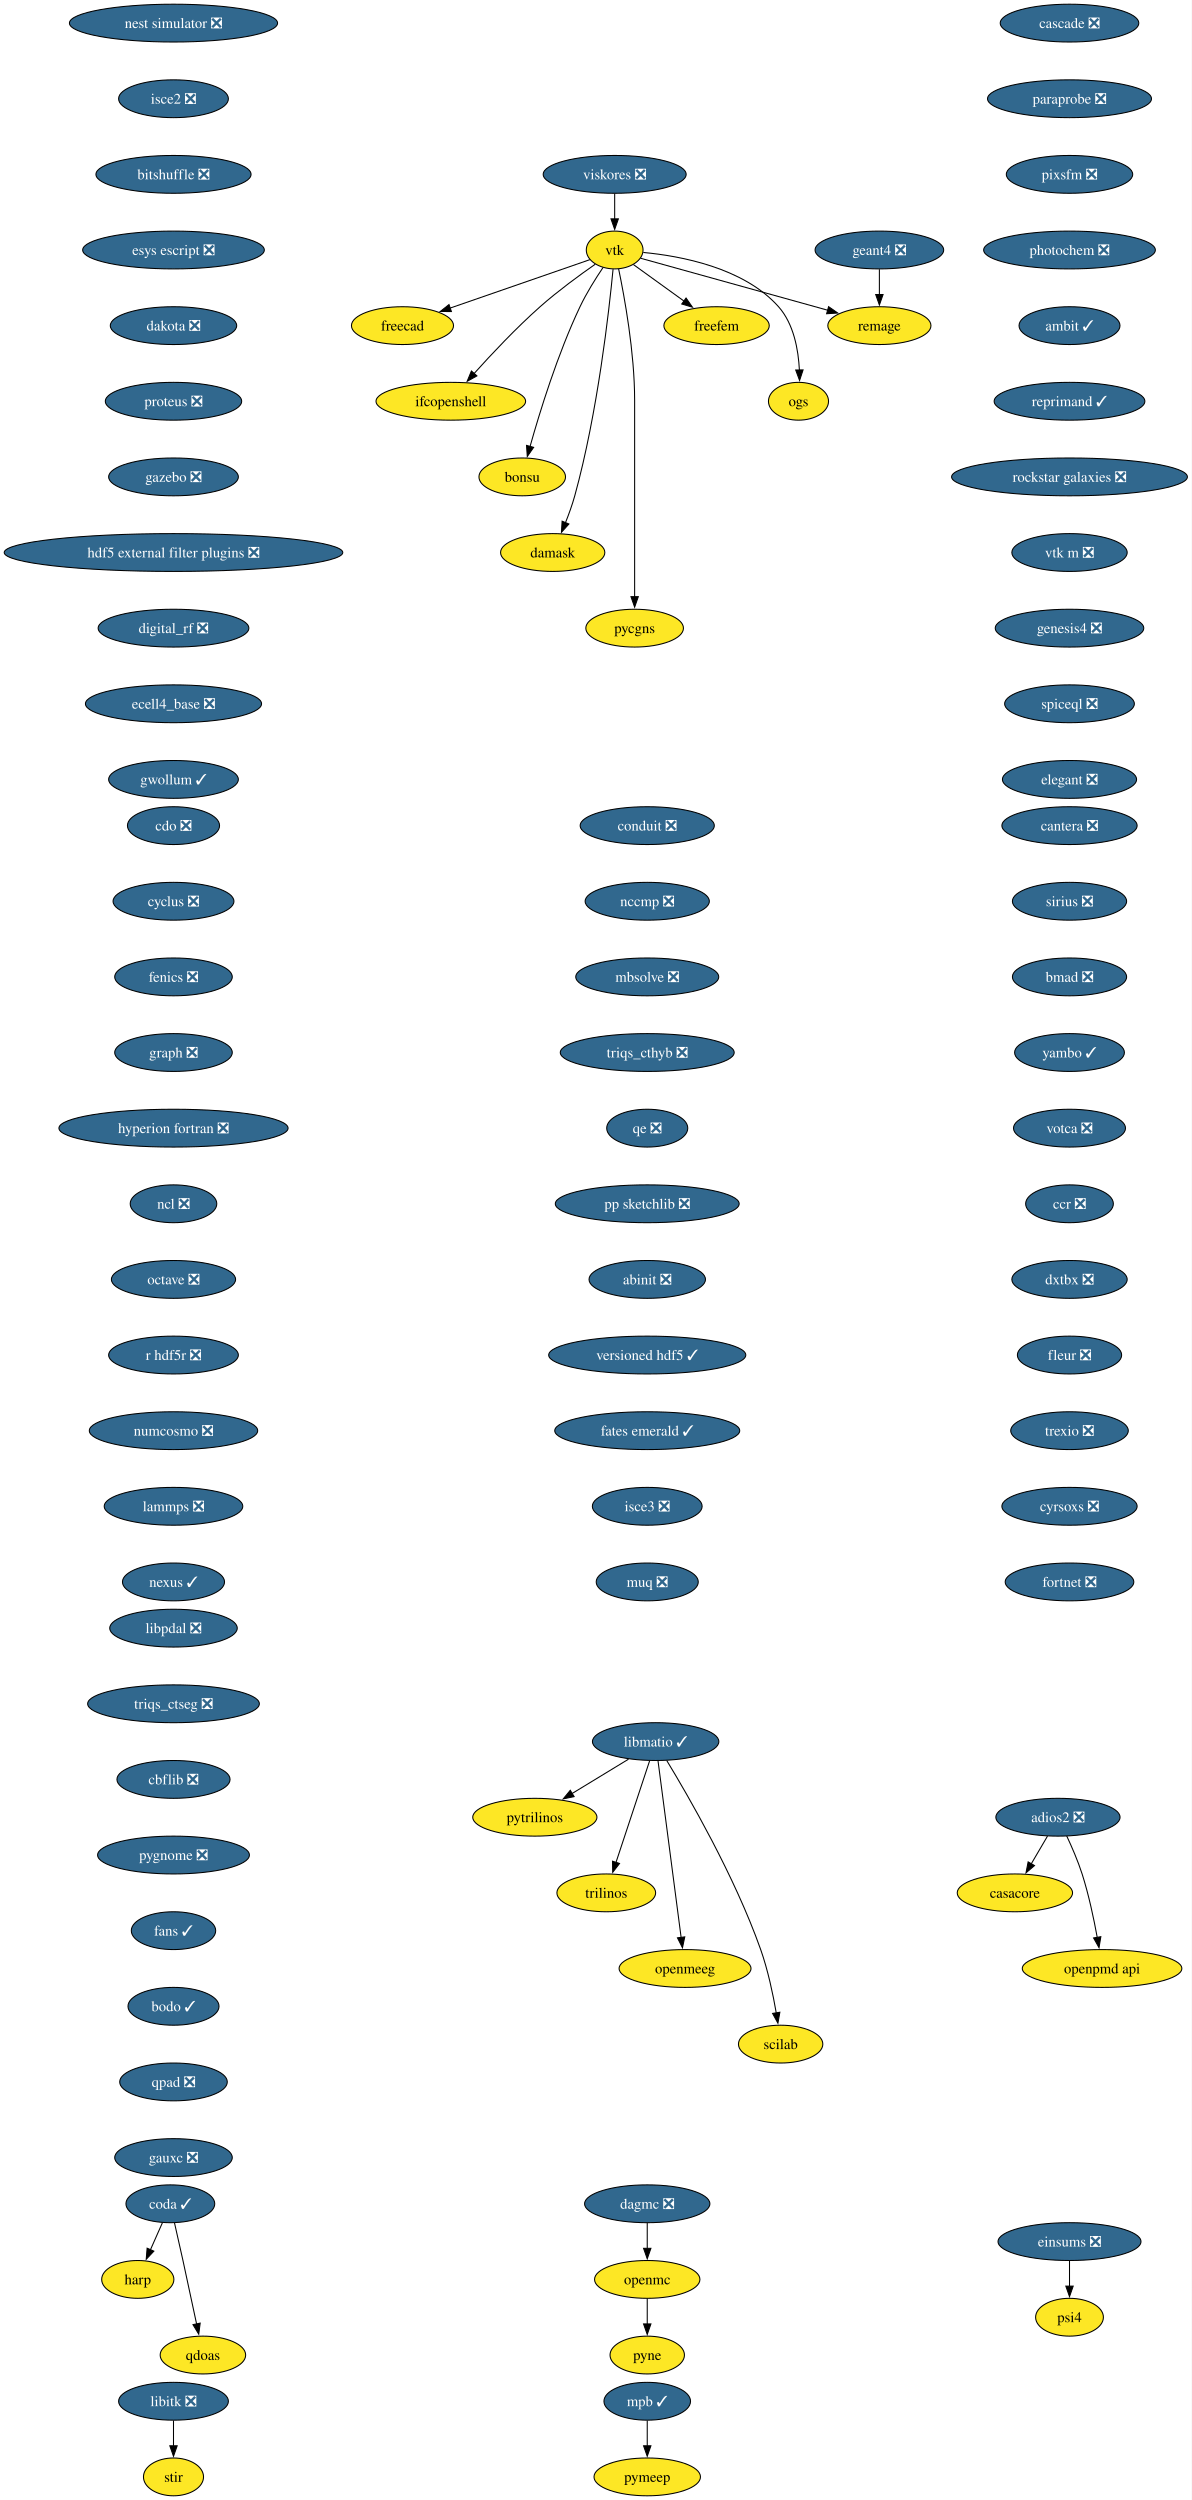
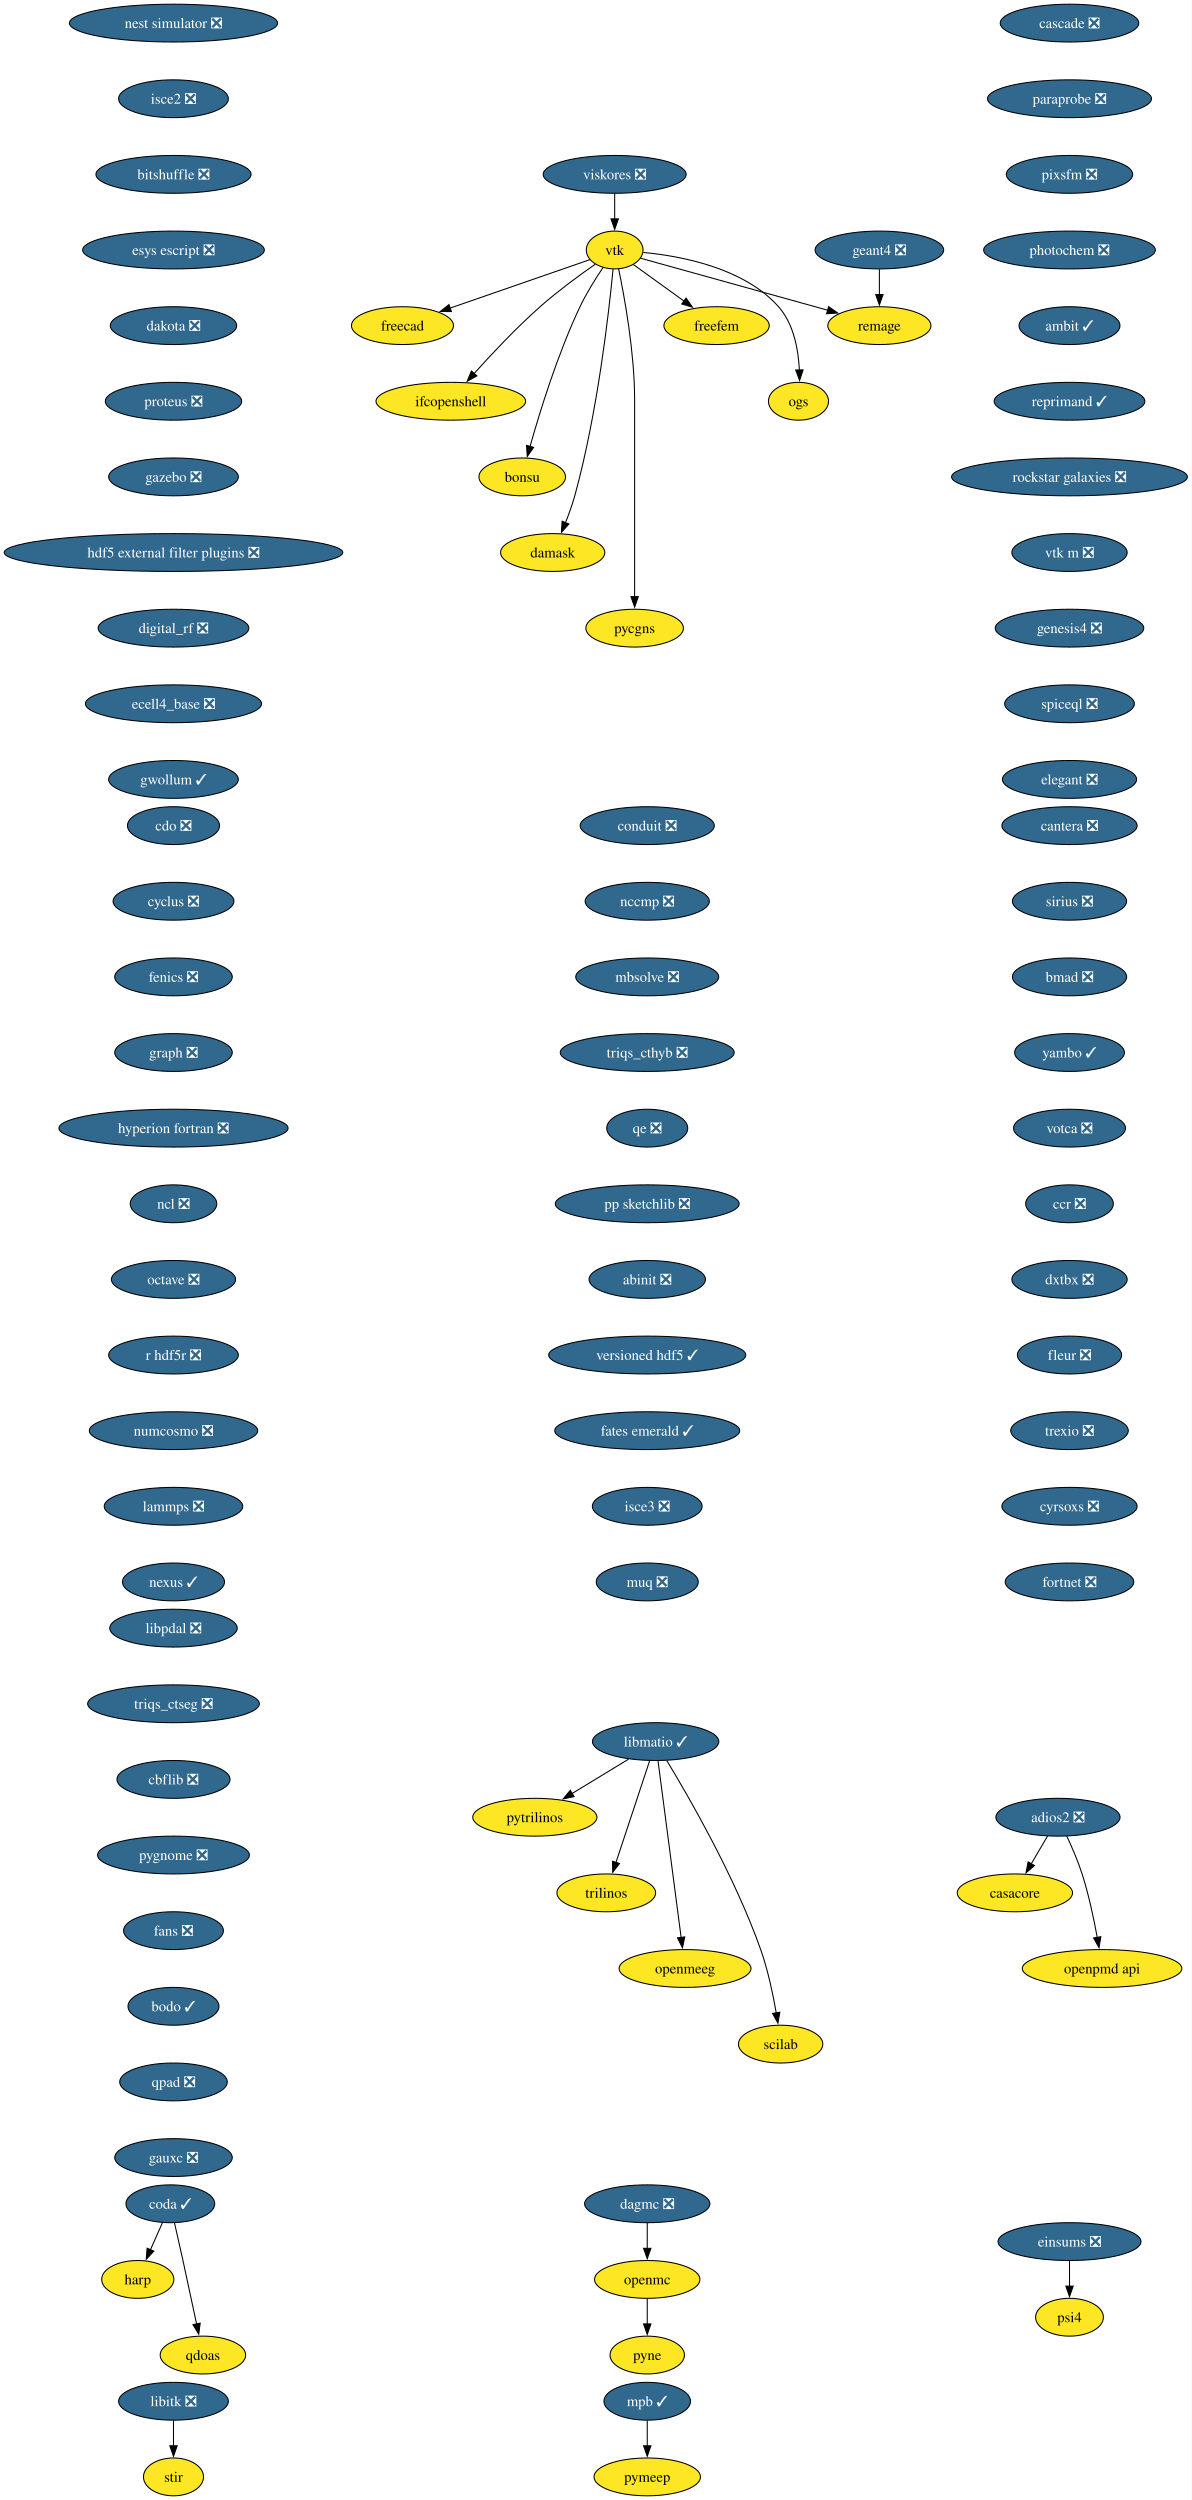
<svg xmlns="http://www.w3.org/2000/svg" xmlns:xlink="http://www.w3.org/1999/xlink" width="1134pt" height="2380pt" viewBox="0.00 0.00 1134.00 2380.00">
  <g id="graph0" class="graph" transform="scale(1 1) rotate(0) translate(4 2376)">
    <polygon fill="white" stroke="none" points="-4,4 -4,-2376 1130.4,-2376 1130.4,4 -4,4" />
    <g id="node1" class="node">
      <g id="a_node1">
        <a xlink:href="https://github.com/conda-forge/casacore-feedstock" xlink:title="casacore">
          <ellipse fill="#fde725" stroke="black" cx="962.17" cy="-574" rx="54.89" ry="18" />
          <text xml:space="preserve" text-anchor="middle" x="962.17" y="-569.33" font-family="Times,serif" font-size="14.00">casacore</text>
        </a>
      </g>
    </g>
    <g id="node2" class="node">
      <g id="a_node2">
        <a xlink:href="https://github.com/conda-forge/cdo-feedstock/pull/173" xlink:title="cdo ❎">
          <ellipse fill="#31688e" stroke="black" cx="161.17" cy="-1590" rx="43.84" ry="18" />
          <text xml:space="preserve" text-anchor="middle" x="161.17" y="-1585.33" font-family="Times,serif" font-size="14.00" fill="white">cdo ❎</text>
        </a>
      </g>
    </g>
    <g id="node3" class="node">
      <g id="a_node3">
        <a xlink:href="https://github.com/conda-forge/cyclus-feedstock/pull/112" xlink:title="cyclus ❎">
          <ellipse fill="#31688e" stroke="black" cx="161.17" cy="-1518" rx="57.52" ry="18" />
          <text xml:space="preserve" text-anchor="middle" x="161.17" y="-1513.33" font-family="Times,serif" font-size="14.00" fill="white">cyclus ❎</text>
        </a>
      </g>
    </g>
    <g id="node4" class="node">
      <g id="a_node4">
        <a xlink:href="https://github.com/conda-forge/fenics-feedstock/pull/287" xlink:title="fenics ❎">
          <ellipse fill="#31688e" stroke="black" cx="161.17" cy="-1446" rx="55.94" ry="18" />
          <text xml:space="preserve" text-anchor="middle" x="161.17" y="-1441.33" font-family="Times,serif" font-size="14.00" fill="white">fenics ❎</text>
        </a>
      </g>
    </g>
    <g id="node5" class="node">
      <g id="a_node5">
        <a xlink:href="https://github.com/conda-forge/graph-feedstock/pull/14" xlink:title="graph ❎">
          <ellipse fill="#31688e" stroke="black" cx="161.17" cy="-1374" rx="55.94" ry="18" />
          <text xml:space="preserve" text-anchor="middle" x="161.17" y="-1369.33" font-family="Times,serif" font-size="14.00" fill="white">graph ❎</text>
        </a>
      </g>
    </g>
    <g id="node6" class="node">
      <g id="a_node6">
        <a xlink:href="https://github.com/conda-forge/hyperion-fortran-feedstock/pull/36" xlink:title="hyperion fortran ❎">
          <ellipse fill="#31688e" stroke="black" cx="161.17" cy="-1302" rx="109.08" ry="18" />
          <text xml:space="preserve" text-anchor="middle" x="161.17" y="-1297.33" font-family="Times,serif" font-size="14.00" fill="white">hyperion fortran ❎</text>
        </a>
      </g>
    </g>
    <g id="node7" class="node">
      <g id="a_node7">
        <a xlink:href="https://github.com/conda-forge/ncl-feedstock/pull/171" xlink:title="ncl ❎">
          <ellipse fill="#31688e" stroke="black" cx="161.17" cy="-1230" rx="41.21" ry="18" />
          <text xml:space="preserve" text-anchor="middle" x="161.17" y="-1225.33" font-family="Times,serif" font-size="14.00" fill="white">ncl ❎</text>
        </a>
      </g>
    </g>
    <g id="node15" class="node">
      <g id="a_node15">
        <a xlink:href="https://github.com/conda-forge/octave-feedstock/pull/158" xlink:title="octave ❎">
          <ellipse fill="#31688e" stroke="black" cx="161.17" cy="-1158" rx="59.1" ry="18" />
          <text xml:space="preserve" text-anchor="middle" x="161.17" y="-1153.33" font-family="Times,serif" font-size="14.00" fill="white">octave ❎</text>
        </a>
      </g>
    </g>
    <g id="node8" class="node">
      <g id="a_node8">
        <a xlink:href="https://github.com/conda-forge/libitk-feedstock/pull/112" xlink:title="libitk ❎">
          <ellipse fill="#31688e" stroke="black" cx="161.17" cy="-90" rx="52.26" ry="18" />
          <text xml:space="preserve" text-anchor="middle" x="161.17" y="-85.33" font-family="Times,serif" font-size="14.00" fill="white">libitk ❎</text>
        </a>
      </g>
    </g>
    <g id="node9" class="node">
      <g id="a_node9">
        <a xlink:href="https://github.com/conda-forge/stir-feedstock" xlink:title="stir">
          <ellipse fill="#fde725" stroke="black" cx="161.17" cy="-18" rx="28.59" ry="18" />
          <text xml:space="preserve" text-anchor="middle" x="161.17" y="-13.32" font-family="Times,serif" font-size="14.00">stir</text>
        </a>
      </g>
    </g>
    <g id="edge6" class="edge">
      <path fill="none" stroke="black" d="M161.17,-71.7C161.17,-64.41 161.17,-55.73 161.17,-47.54" />
      <polygon fill="black" stroke="black" points="164.67,-47.62 161.17,-37.62 157.67,-47.62 164.67,-47.62" />
    </g>
    <g id="node10" class="node">
      <g id="a_node10">
        <a xlink:href="https://github.com/conda-forge/libmatio-feedstock/pull/62" xlink:title="libmatio ✓">
          <ellipse fill="#31688e" stroke="black" cx="620.17" cy="-718" rx="60.15" ry="18" />
          <text xml:space="preserve" text-anchor="middle" x="620.17" y="-713.33" font-family="Times,serif" font-size="14.00" fill="white">libmatio ✓</text>
        </a>
      </g>
    </g>
    <g id="node11" class="node">
      <g id="a_node11">
        <a xlink:href="https://github.com/conda-forge/pytrilinos-feedstock" xlink:title="pytrilinos">
          <ellipse fill="#fde725" stroke="black" cx="505.17" cy="-646" rx="59.1" ry="18" />
          <text xml:space="preserve" text-anchor="middle" x="505.17" y="-641.33" font-family="Times,serif" font-size="14.00">pytrilinos</text>
        </a>
      </g>
    </g>
    <g id="edge7" class="edge">
      <path fill="none" stroke="black" d="M594.36,-701.29C578.52,-691.65 558.03,-679.18 540.68,-668.62" />
      <polygon fill="black" stroke="black" points="542.54,-665.65 532.18,-663.44 538.9,-671.63 542.54,-665.65" />
    </g>
    <g id="node12" class="node">
      <g id="a_node12">
        <a xlink:href="https://github.com/conda-forge/trilinos-feedstock" xlink:title="trilinos">
          <ellipse fill="#fde725" stroke="black" cx="573.17" cy="-574" rx="47" ry="18" />
          <text xml:space="preserve" text-anchor="middle" x="573.17" y="-569.33" font-family="Times,serif" font-size="14.00">trilinos</text>
        </a>
      </g>
    </g>
    <g id="edge8" class="edge">
      <path fill="none" stroke="black" d="M614.4,-699.59C606.43,-675.5 591.95,-631.75 582.44,-603.03" />
      <polygon fill="black" stroke="black" points="585.77,-601.94 579.3,-593.55 579.12,-604.14 585.77,-601.94" />
    </g>
    <g id="node13" class="node">
      <g id="a_node13">
        <a xlink:href="https://github.com/conda-forge/openmeeg-feedstock" xlink:title="openmeeg">
          <ellipse fill="#fde725" stroke="black" cx="648.17" cy="-502" rx="62.78" ry="18" />
          <text xml:space="preserve" text-anchor="middle" x="648.17" y="-497.32" font-family="Times,serif" font-size="14.00">openmeeg</text>
        </a>
      </g>
    </g>
    <g id="edge9" class="edge">
      <path fill="none" stroke="black" d="M622.41,-699.85C627.21,-663.14 638.53,-576.66 644.43,-531.53" />
      <polygon fill="black" stroke="black" points="647.89,-532.1 645.71,-521.73 640.95,-531.19 647.89,-532.1" />
    </g>
    <g id="node14" class="node">
      <g id="a_node14">
        <a xlink:href="https://github.com/conda-forge/scilab-feedstock" xlink:title="scilab">
          <ellipse fill="#fde725" stroke="black" cx="739.17" cy="-430" rx="40.16" ry="18" />
          <text xml:space="preserve" text-anchor="middle" x="739.17" y="-425.32" font-family="Times,serif" font-size="14.00">scilab</text>
        </a>
      </g>
    </g>
    <g id="edge10" class="edge">
      <path fill="none" stroke="black" d="M630.71,-700.02C650.95,-666.72 695.41,-589.97 720.17,-520 727.1,-500.39 731.93,-477.42 734.98,-459.73" />
      <polygon fill="black" stroke="black" points="738.42,-460.35 736.57,-449.92 731.51,-459.23 738.42,-460.35" />
    </g>
    <g id="node16" class="node">
      <g id="a_node16">
        <a xlink:href="https://github.com/conda-forge/r-hdf5r-feedstock/pull/44" xlink:title="r hdf5r ❎">
          <ellipse fill="#31688e" stroke="black" cx="161.17" cy="-1086" rx="61.73" ry="18" />
          <text xml:space="preserve" text-anchor="middle" x="161.17" y="-1081.33" font-family="Times,serif" font-size="14.00" fill="white">r hdf5r ❎</text>
        </a>
      </g>
    </g>
    <g id="node19" class="node">
      <g id="a_node19">
        <a xlink:href="https://github.com/conda-forge/numcosmo-feedstock/pull/110" xlink:title="numcosmo ❎">
          <ellipse fill="#31688e" stroke="black" cx="161.17" cy="-1014" rx="80.14" ry="18" />
          <text xml:space="preserve" text-anchor="middle" x="161.17" y="-1009.33" font-family="Times,serif" font-size="14.00" fill="white">numcosmo ❎</text>
        </a>
      </g>
    </g>
    <g id="node17" class="node">
      <g id="a_node17">
        <a xlink:href="https://github.com/conda-forge/openmc-feedstock" xlink:title="openmc">
          <ellipse fill="#fde725" stroke="black" cx="612.17" cy="-206" rx="50.16" ry="18" />
          <text xml:space="preserve" text-anchor="middle" x="612.17" y="-201.33" font-family="Times,serif" font-size="14.00">openmc</text>
        </a>
      </g>
    </g>
    <g id="node18" class="node">
      <g id="a_node18">
        <a xlink:href="https://github.com/conda-forge/pyne-feedstock" xlink:title="pyne">
          <ellipse fill="#fde725" stroke="black" cx="612.17" cy="-134" rx="35.42" ry="18" />
          <text xml:space="preserve" text-anchor="middle" x="612.17" y="-129.32" font-family="Times,serif" font-size="14.00">pyne</text>
        </a>
      </g>
    </g>
    <g id="edge13" class="edge">
      <path fill="none" stroke="black" d="M612.17,-187.7C612.17,-180.41 612.17,-171.73 612.17,-163.54" />
      <polygon fill="black" stroke="black" points="615.67,-163.62 612.17,-153.62 608.67,-163.62 615.67,-163.62" />
    </g>
    <g id="node29" class="node">
      <g id="a_node29">
        <a xlink:href="https://github.com/conda-forge/lammps-feedstock/pull/239" xlink:title="lammps ❎">
          <ellipse fill="#31688e" stroke="black" cx="161.17" cy="-942" rx="65.94" ry="18" />
          <text xml:space="preserve" text-anchor="middle" x="161.17" y="-937.33" font-family="Times,serif" font-size="14.00" fill="white">lammps ❎</text>
        </a>
      </g>
    </g>
    <g id="node20" class="node">
      <g id="a_node20">
        <a xlink:href="https://github.com/conda-forge/vtk-feedstock" xlink:title="vtk">
          <ellipse fill="#fde725" stroke="black" cx="581.17" cy="-2138" rx="27.01" ry="18" />
          <text xml:space="preserve" text-anchor="middle" x="581.17" y="-2133.32" font-family="Times,serif" font-size="14.00">vtk</text>
        </a>
      </g>
    </g>
    <g id="node21" class="node">
      <g id="a_node21">
        <a xlink:href="https://github.com/conda-forge/freecad-feedstock" xlink:title="freecad">
          <ellipse fill="#fde725" stroke="black" cx="379.17" cy="-2066" rx="48.58" ry="18" />
          <text xml:space="preserve" text-anchor="middle" x="379.17" y="-2061.32" font-family="Times,serif" font-size="14.00">freecad</text>
        </a>
      </g>
    </g>
    <g id="edge15" class="edge">
      <path fill="none" stroke="black" d="M557.6,-2128.83C525.09,-2117.57 465.83,-2097.03 424.57,-2082.73" />
      <polygon fill="black" stroke="black" points="425.73,-2079.43 415.13,-2079.46 423.44,-2086.05 425.73,-2079.43" />
    </g>
    <g id="node22" class="node">
      <g id="a_node22">
        <a xlink:href="https://github.com/conda-forge/ifcopenshell-feedstock" xlink:title="ifcopenshell">
          <ellipse fill="#fde725" stroke="black" cx="425.17" cy="-1994" rx="71.2" ry="18" />
          <text xml:space="preserve" text-anchor="middle" x="425.17" y="-1989.33" font-family="Times,serif" font-size="14.00">ifcopenshell</text>
        </a>
      </g>
    </g>
    <g id="edge16" class="edge">
      <path fill="none" stroke="black" d="M562.72,-2124.51C547.99,-2114.24 527.09,-2098.99 510.17,-2084 487.48,-2063.91 463.85,-2038.77 447.28,-2020.34" />
      <polygon fill="black" stroke="black" points="450.02,-2018.15 440.75,-2013.01 444.79,-2022.81 450.02,-2018.15" />
    </g>
    <g id="node23" class="node">
      <g id="a_node23">
        <a xlink:href="https://github.com/conda-forge/bonsu-feedstock" xlink:title="bonsu">
          <ellipse fill="#fde725" stroke="black" cx="493.17" cy="-1922" rx="41.21" ry="18" />
          <text xml:space="preserve" text-anchor="middle" x="493.17" y="-1917.33" font-family="Times,serif" font-size="14.00">bonsu</text>
        </a>
      </g>
    </g>
    <g id="edge17" class="edge">
      <path fill="none" stroke="black" d="M570.07,-2121.3C563.14,-2111.03 554.39,-2097.12 548.17,-2084 526.85,-2039.08 509.79,-1983.63 500.6,-1950.91" />
      <polygon fill="black" stroke="black" points="504.01,-1950.12 497.98,-1941.41 497.26,-1951.98 504.01,-1950.12" />
    </g>
    <g id="node24" class="node">
      <g id="a_node24">
        <a xlink:href="https://github.com/conda-forge/damask-feedstock" xlink:title="damask">
          <ellipse fill="#fde725" stroke="black" cx="522.17" cy="-1850" rx="49.63" ry="18" />
          <text xml:space="preserve" text-anchor="middle" x="522.17" y="-1845.33" font-family="Times,serif" font-size="14.00">damask</text>
        </a>
      </g>
    </g>
    <g id="edge18" class="edge">
      <path fill="none" stroke="black" d="M579.64,-2119.77C575.91,-2080.78 564.99,-1983.01 543.17,-1904 540.81,-1895.47 537.54,-1886.44 534.28,-1878.29" />
      <polygon fill="black" stroke="black" points="537.59,-1877.14 530.51,-1869.26 531.13,-1879.84 537.59,-1877.14" />
    </g>
    <g id="node25" class="node">
      <g id="a_node25">
        <a xlink:href="https://github.com/conda-forge/pycgns-feedstock" xlink:title="pycgns">
          <ellipse fill="#fde725" stroke="black" cx="600.17" cy="-1778" rx="46.47" ry="18" />
          <text xml:space="preserve" text-anchor="middle" x="600.17" y="-1773.33" font-family="Times,serif" font-size="14.00">pycgns</text>
        </a>
      </g>
    </g>
    <g id="edge19" class="edge">
      <path fill="none" stroke="black" d="M584.92,-2120.05C590.46,-2093.52 600.17,-2040.52 600.17,-1995 600.17,-1995 600.17,-1995 600.17,-1921 600.17,-1881.74 600.17,-1836.38 600.17,-1807.69" />
      <polygon fill="black" stroke="black" points="603.67,-1808 600.17,-1798 596.67,-1808 603.67,-1808" />
    </g>
    <g id="node26" class="node">
      <g id="a_node26">
        <a xlink:href="https://github.com/conda-forge/freefem-feedstock" xlink:title="freefem">
          <ellipse fill="#fde725" stroke="black" cx="678.17" cy="-2066" rx="50.16" ry="18" />
          <text xml:space="preserve" text-anchor="middle" x="678.17" y="-2061.32" font-family="Times,serif" font-size="14.00">freefem</text>
        </a>
      </g>
    </g>
    <g id="edge20" class="edge">
      <path fill="none" stroke="black" d="M598.96,-2124.16C612.49,-2114.39 631.44,-2100.72 647.41,-2089.19" />
      <polygon fill="black" stroke="black" points="649.12,-2092.27 655.18,-2083.58 645.03,-2086.6 649.12,-2092.27" />
    </g>
    <g id="node27" class="node">
      <g id="a_node27">
        <a xlink:href="https://github.com/conda-forge/ogs-feedstock" xlink:title="ogs">
          <ellipse fill="#fde725" stroke="black" cx="756.17" cy="-1994" rx="28.59" ry="18" />
          <text xml:space="preserve" text-anchor="middle" x="756.17" y="-1989.33" font-family="Times,serif" font-size="14.00">ogs</text>
        </a>
      </g>
    </g>
    <g id="edge21" class="edge">
      <path fill="none" stroke="black" d="M608.45,-2135.65C643.56,-2132.38 704,-2121.3 737.17,-2084 751.7,-2067.65 756.07,-2042.95 757.02,-2023.71" />
      <polygon fill="black" stroke="black" points="760.52,-2023.86 757.2,-2013.8 753.52,-2023.74 760.52,-2023.86" />
    </g>
    <g id="node28" class="node">
      <g id="a_node28">
        <a xlink:href="https://github.com/conda-forge/remage-feedstock" xlink:title="remage">
          <ellipse fill="#fde725" stroke="black" cx="833.17" cy="-2066" rx="49.1" ry="18" />
          <text xml:space="preserve" text-anchor="middle" x="833.17" y="-2061.32" font-family="Times,serif" font-size="14.00">remage</text>
        </a>
      </g>
    </g>
    <g id="edge22" class="edge">
      <path fill="none" stroke="black" d="M605.79,-2130.16C646.95,-2118.73 730.48,-2095.52 784.04,-2080.65" />
      <polygon fill="black" stroke="black" points="784.82,-2084.06 793.52,-2078.01 782.95,-2077.32 784.82,-2084.06" />
    </g>
    <g id="node32" class="node">
      <g id="a_node32">
        <a xlink:href="https://github.com/conda-forge/nexus-feedstock/pull/27" xlink:title="nexus ✓">
          <ellipse fill="#31688e" stroke="black" cx="161.17" cy="-870" rx="48.58" ry="18" />
          <text xml:space="preserve" text-anchor="middle" x="161.17" y="-865.33" font-family="Times,serif" font-size="14.00" fill="white">nexus ✓</text>
        </a>
      </g>
    </g>
    <g id="node30" class="node">
      <g id="a_node30">
        <a xlink:href="https://github.com/conda-forge/mpb-feedstock/pull/51" xlink:title="mpb ✓">
          <ellipse fill="#31688e" stroke="black" cx="612.17" cy="-90" rx="41.21" ry="18" />
          <text xml:space="preserve" text-anchor="middle" x="612.17" y="-85.33" font-family="Times,serif" font-size="14.00" fill="white">mpb ✓</text>
        </a>
      </g>
    </g>
    <g id="node31" class="node">
      <g id="a_node31">
        <a xlink:href="https://github.com/conda-forge/pymeep-feedstock" xlink:title="pymeep">
          <ellipse fill="#fde725" stroke="black" cx="612.17" cy="-18" rx="50.68" ry="18" />
          <text xml:space="preserve" text-anchor="middle" x="612.17" y="-13.32" font-family="Times,serif" font-size="14.00">pymeep</text>
        </a>
      </g>
    </g>
    <g id="edge24" class="edge">
      <path fill="none" stroke="black" d="M612.17,-71.7C612.17,-64.41 612.17,-55.73 612.17,-47.54" />
      <polygon fill="black" stroke="black" points="615.67,-47.62 612.17,-37.62 608.67,-47.62 615.67,-47.62" />
    </g>
    <g id="node33" class="node">
      <g id="a_node33">
        <a xlink:href="https://github.com/conda-forge/openpmd-api-feedstock" xlink:title="openpmd api">
          <ellipse fill="#fde725" stroke="black" cx="1045.17" cy="-502" rx="75.94" ry="18" />
          <text xml:space="preserve" text-anchor="middle" x="1045.17" y="-497.32" font-family="Times,serif" font-size="14.00">openpmd api</text>
        </a>
      </g>
    </g>
    <g id="node34" class="node">
      <g id="a_node34">
        <a xlink:href="https://github.com/conda-forge/geant4-feedstock/pull/92" xlink:title="geant4 ❎">
          <ellipse fill="#31688e" stroke="black" cx="833.17" cy="-2138" rx="61.2" ry="18" />
          <text xml:space="preserve" text-anchor="middle" x="833.17" y="-2133.32" font-family="Times,serif" font-size="14.00" fill="white">geant4 ❎</text>
        </a>
      </g>
    </g>
    <g id="edge26" class="edge">
      <path fill="none" stroke="black" d="M833.17,-2119.7C833.17,-2112.41 833.17,-2103.73 833.17,-2095.54" />
      <polygon fill="black" stroke="black" points="836.67,-2095.62 833.17,-2085.62 829.67,-2095.62 836.67,-2095.62" />
    </g>
    <g id="node35" class="node">
      <g id="a_node35">
        <a xlink:href="https://github.com/conda-forge/nest-simulator-feedstock/pull/124" xlink:title="nest simulator ❎">
          <ellipse fill="#31688e" stroke="black" cx="161.17" cy="-2354" rx="99.08" ry="18" />
          <text xml:space="preserve" text-anchor="middle" x="161.17" y="-2349.32" font-family="Times,serif" font-size="14.00" fill="white">nest simulator ❎</text>
        </a>
      </g>
    </g>
    <g id="node36" class="node">
      <g id="a_node36">
        <a xlink:href="https://github.com/conda-forge/isce2-feedstock/pull/83" xlink:title="isce2 ❎">
          <ellipse fill="#31688e" stroke="black" cx="161.17" cy="-2282" rx="52.26" ry="18" />
          <text xml:space="preserve" text-anchor="middle" x="161.17" y="-2277.32" font-family="Times,serif" font-size="14.00" fill="white">isce2 ❎</text>
        </a>
      </g>
    </g>
    <g id="node37" class="node">
      <g id="a_node37">
        <a xlink:href="https://github.com/conda-forge/bitshuffle-feedstock/pull/64" xlink:title="bitshuffle ❎">
          <ellipse fill="#31688e" stroke="black" cx="161.17" cy="-2210" rx="73.83" ry="18" />
          <text xml:space="preserve" text-anchor="middle" x="161.17" y="-2205.32" font-family="Times,serif" font-size="14.00" fill="white">bitshuffle ❎</text>
        </a>
      </g>
    </g>
    <g id="node38" class="node">
      <g id="a_node38">
        <a xlink:href="https://github.com/conda-forge/esys-escript-feedstock/pull/83" xlink:title="esys escript ❎">
          <ellipse fill="#31688e" stroke="black" cx="161.17" cy="-2138" rx="86.46" ry="18" />
          <text xml:space="preserve" text-anchor="middle" x="161.17" y="-2133.32" font-family="Times,serif" font-size="14.00" fill="white">esys escript ❎</text>
        </a>
      </g>
    </g>
    <g id="node40" class="node">
      <g id="a_node40">
        <a xlink:href="https://github.com/conda-forge/dakota-feedstock/pull/61" xlink:title="dakota ❎">
          <ellipse fill="#31688e" stroke="black" cx="161.17" cy="-2066" rx="60.15" ry="18" />
          <text xml:space="preserve" text-anchor="middle" x="161.17" y="-2061.32" font-family="Times,serif" font-size="14.00" fill="white">dakota ❎</text>
        </a>
      </g>
    </g>
    <g id="node39" class="node">
      <g id="a_node39">
        <a xlink:href="https://github.com/conda-forge/adios2-feedstock/pull/133" xlink:title="adios2 ❎">
          <ellipse fill="#31688e" stroke="black" cx="1003.17" cy="-646" rx="59.1" ry="18" />
          <text xml:space="preserve" text-anchor="middle" x="1003.17" y="-641.33" font-family="Times,serif" font-size="14.00" fill="white">adios2 ❎</text>
        </a>
      </g>
    </g>
    <g id="edge30" class="edge">
      <path fill="none" stroke="black" d="M993.24,-628.05C988.61,-620.14 982.98,-610.54 977.8,-601.69" />
      <polygon fill="black" stroke="black" points="980.84,-599.95 972.76,-593.1 974.8,-603.49 980.84,-599.95" />
    </g>
    <g id="edge31" class="edge">
      <path fill="none" stroke="black" d="M1011.51,-628.15C1016.32,-617.89 1022.19,-604.42 1026.17,-592 1032.51,-572.19 1037.35,-549.23 1040.56,-531.59" />
      <polygon fill="black" stroke="black" points="1043.99,-532.27 1042.26,-521.82 1037.1,-531.07 1043.99,-532.27" />
    </g>
    <g id="node41" class="node">
      <g id="a_node41">
        <a xlink:href="https://github.com/conda-forge/proteus-feedstock/pull/78" xlink:title="proteus ❎">
          <ellipse fill="#31688e" stroke="black" cx="161.17" cy="-1994" rx="64.89" ry="18" />
          <text xml:space="preserve" text-anchor="middle" x="161.17" y="-1989.33" font-family="Times,serif" font-size="14.00" fill="white">proteus ❎</text>
        </a>
      </g>
    </g>
    <g id="node42" class="node">
      <g id="a_node42">
        <a xlink:href="https://github.com/conda-forge/gazebo-feedstock/pull/259" xlink:title="gazebo ❎">
          <ellipse fill="#31688e" stroke="black" cx="161.17" cy="-1922" rx="61.73" ry="18" />
          <text xml:space="preserve" text-anchor="middle" x="161.17" y="-1917.33" font-family="Times,serif" font-size="14.00" fill="white">gazebo ❎</text>
        </a>
      </g>
    </g>
    <g id="node43" class="node">
      <g id="a_node43">
        <a xlink:href="https://github.com/conda-forge/hdf5-external-filter-plugins-feedstock/pull/29" xlink:title="hdf5 external filter plugins ❎">
          <ellipse fill="#31688e" stroke="black" cx="161.17" cy="-1850" rx="161.17" ry="18" />
          <text xml:space="preserve" text-anchor="middle" x="161.17" y="-1845.33" font-family="Times,serif" font-size="14.00" fill="white">hdf5 external filter plugins ❎</text>
        </a>
      </g>
    </g>
    <g id="node44" class="node">
      <g id="a_node44">
        <a xlink:href="https://github.com/conda-forge/digital_rf-feedstock/pull/42" xlink:title="digital_rf ❎">
          <ellipse fill="#31688e" stroke="black" cx="161.17" cy="-1778" rx="71.73" ry="18" />
          <text xml:space="preserve" text-anchor="middle" x="161.17" y="-1773.33" font-family="Times,serif" font-size="14.00" fill="white">digital_rf ❎</text>
        </a>
      </g>
    </g>
    <g id="node45" class="node">
      <g id="a_node45">
        <a xlink:href="https://github.com/conda-forge/ecell4_base-feedstock/pull/37" xlink:title="ecell4_base ❎">
          <ellipse fill="#31688e" stroke="black" cx="161.17" cy="-1706" rx="83.83" ry="18" />
          <text xml:space="preserve" text-anchor="middle" x="161.17" y="-1701.33" font-family="Times,serif" font-size="14.00" fill="white">ecell4_base ❎</text>
        </a>
      </g>
    </g>
    <g id="node46" class="node">
      <g id="a_node46">
        <a xlink:href="https://github.com/conda-forge/gwollum-feedstock/pull/74" xlink:title="gwollum ✓">
          <ellipse fill="#31688e" stroke="black" cx="161.17" cy="-1634" rx="61.73" ry="18" />
          <text xml:space="preserve" text-anchor="middle" x="161.17" y="-1629.33" font-family="Times,serif" font-size="14.00" fill="white">gwollum ✓</text>
        </a>
      </g>
    </g>
    <g id="node47" class="node">
      <g id="a_node47">
        <a xlink:href="https://github.com/conda-forge/conduit-feedstock/pull/59" xlink:title="conduit ❎">
          <ellipse fill="#31688e" stroke="black" cx="612.17" cy="-1590" rx="63.84" ry="18" />
          <text xml:space="preserve" text-anchor="middle" x="612.17" y="-1585.33" font-family="Times,serif" font-size="14.00" fill="white">conduit ❎</text>
        </a>
      </g>
    </g>
    <g id="node48" class="node">
      <g id="a_node48">
        <a xlink:href="https://github.com/conda-forge/nccmp-feedstock/pull/27" xlink:title="nccmp ❎">
          <ellipse fill="#31688e" stroke="black" cx="612.17" cy="-1518" rx="59.1" ry="18" />
          <text xml:space="preserve" text-anchor="middle" x="612.17" y="-1513.33" font-family="Times,serif" font-size="14.00" fill="white">nccmp ❎</text>
        </a>
      </g>
    </g>
    <g id="node50" class="node">
      <g id="a_node50">
        <a xlink:href="https://github.com/conda-forge/mbsolve-feedstock/pull/23" xlink:title="mbsolve ❎">
          <ellipse fill="#31688e" stroke="black" cx="612.17" cy="-1446" rx="68.04" ry="18" />
          <text xml:space="preserve" text-anchor="middle" x="612.17" y="-1441.33" font-family="Times,serif" font-size="14.00" fill="white">mbsolve ❎</text>
        </a>
      </g>
    </g>
    <g id="node49" class="node">
      <g id="a_node49">
        <a xlink:href="https://github.com/conda-forge/dagmc-feedstock/pull/42" xlink:title="dagmc ❎">
          <ellipse fill="#31688e" stroke="black" cx="612.17" cy="-278" rx="59.63" ry="18" />
          <text xml:space="preserve" text-anchor="middle" x="612.17" y="-273.32" font-family="Times,serif" font-size="14.00" fill="white">dagmc ❎</text>
        </a>
      </g>
    </g>
    <g id="edge40" class="edge">
      <path fill="none" stroke="black" d="M612.17,-259.7C612.17,-252.41 612.17,-243.73 612.17,-235.54" />
      <polygon fill="black" stroke="black" points="615.67,-235.62 612.17,-225.62 608.67,-235.62 615.67,-235.62" />
    </g>
    <g id="node51" class="node">
      <g id="a_node51">
        <a xlink:href="https://github.com/conda-forge/triqs_cthyb-feedstock/pull/55" xlink:title="triqs_cthyb ❎">
          <ellipse fill="#31688e" stroke="black" cx="612.17" cy="-1374" rx="82.77" ry="18" />
          <text xml:space="preserve" text-anchor="middle" x="612.17" y="-1369.33" font-family="Times,serif" font-size="14.00" fill="white">triqs_cthyb ❎</text>
        </a>
      </g>
    </g>
    <g id="node52" class="node">
      <g id="a_node52">
        <a xlink:href="https://github.com/conda-forge/qe-feedstock/pull/80" xlink:title="qe ❎">
          <ellipse fill="#31688e" stroke="black" cx="612.17" cy="-1302" rx="38.58" ry="18" />
          <text xml:space="preserve" text-anchor="middle" x="612.17" y="-1297.33" font-family="Times,serif" font-size="14.00" fill="white">qe ❎</text>
        </a>
      </g>
    </g>
    <g id="node53" class="node">
      <g id="a_node53">
        <a xlink:href="https://github.com/conda-forge/pp-sketchlib-feedstock/pull/67" xlink:title="pp sketchlib ❎">
          <ellipse fill="#31688e" stroke="black" cx="612.17" cy="-1230" rx="87.51" ry="18" />
          <text xml:space="preserve" text-anchor="middle" x="612.17" y="-1225.33" font-family="Times,serif" font-size="14.00" fill="white">pp sketchlib ❎</text>
        </a>
      </g>
    </g>
    <g id="node54" class="node">
      <g id="a_node54">
        <a xlink:href="https://github.com/conda-forge/abinit-feedstock/pull/77" xlink:title="abinit ❎">
          <ellipse fill="#31688e" stroke="black" cx="612.17" cy="-1158" rx="55.42" ry="18" />
          <text xml:space="preserve" text-anchor="middle" x="612.17" y="-1153.33" font-family="Times,serif" font-size="14.00" fill="white">abinit ❎</text>
        </a>
      </g>
    </g>
    <g id="node55" class="node">
      <g id="a_node55">
        <a xlink:href="https://github.com/conda-forge/versioned-hdf5-feedstock/pull/20" xlink:title="versioned hdf5 ✓">
          <ellipse fill="#31688e" stroke="black" cx="612.17" cy="-1086" rx="93.82" ry="18" />
          <text xml:space="preserve" text-anchor="middle" x="612.17" y="-1081.33" font-family="Times,serif" font-size="14.00" fill="white">versioned hdf5 ✓</text>
        </a>
      </g>
    </g>
    <g id="node56" class="node">
      <g id="a_node56">
        <a xlink:href="https://github.com/conda-forge/fates-emerald-feedstock/pull/24" xlink:title="fates emerald ✓">
          <ellipse fill="#31688e" stroke="black" cx="612.17" cy="-1014" rx="88.04" ry="18" />
          <text xml:space="preserve" text-anchor="middle" x="612.17" y="-1009.33" font-family="Times,serif" font-size="14.00" fill="white">fates emerald ✓</text>
        </a>
      </g>
    </g>
    <g id="node57" class="node">
      <g id="a_node57">
        <a xlink:href="https://github.com/conda-forge/isce3-feedstock/pull/113" xlink:title="isce3 ❎">
          <ellipse fill="#31688e" stroke="black" cx="612.17" cy="-942" rx="52.26" ry="18" />
          <text xml:space="preserve" text-anchor="middle" x="612.17" y="-937.33" font-family="Times,serif" font-size="14.00" fill="white">isce3 ❎</text>
        </a>
      </g>
    </g>
    <g id="node58" class="node">
      <g id="a_node58">
        <a xlink:href="https://github.com/conda-forge/muq-feedstock/pull/60" xlink:title="muq ❎">
          <ellipse fill="#31688e" stroke="black" cx="612.17" cy="-870" rx="48.58" ry="18" />
          <text xml:space="preserve" text-anchor="middle" x="612.17" y="-865.33" font-family="Times,serif" font-size="14.00" fill="white">muq ❎</text>
        </a>
      </g>
    </g>
    <g id="node59" class="node">
      <g id="a_node59">
        <a xlink:href="https://github.com/conda-forge/cantera-feedstock/pull/70" xlink:title="cantera ❎">
          <ellipse fill="#31688e" stroke="black" cx="1014.17" cy="-1590" rx="64.36" ry="18" />
          <text xml:space="preserve" text-anchor="middle" x="1014.17" y="-1585.33" font-family="Times,serif" font-size="14.00" fill="white">cantera ❎</text>
        </a>
      </g>
    </g>
    <g id="node60" class="node">
      <g id="a_node60">
        <a xlink:href="https://github.com/conda-forge/sirius-feedstock/pull/37" xlink:title="sirius ❎">
          <ellipse fill="#31688e" stroke="black" cx="1014.17" cy="-1518" rx="54.36" ry="18" />
          <text xml:space="preserve" text-anchor="middle" x="1014.17" y="-1513.33" font-family="Times,serif" font-size="14.00" fill="white">sirius ❎</text>
        </a>
      </g>
    </g>
    <g id="node61" class="node">
      <g id="a_node61">
        <a xlink:href="https://github.com/conda-forge/bmad-feedstock/pull/695" xlink:title="bmad ❎">
          <ellipse fill="#31688e" stroke="black" cx="1014.17" cy="-1446" rx="54.36" ry="18" />
          <text xml:space="preserve" text-anchor="middle" x="1014.17" y="-1441.33" font-family="Times,serif" font-size="14.00" fill="white">bmad ❎</text>
        </a>
      </g>
    </g>
    <g id="node62" class="node">
      <g id="a_node62">
        <a xlink:href="https://github.com/conda-forge/yambo-feedstock/pull/52" xlink:title="yambo ✓">
          <ellipse fill="#31688e" stroke="black" cx="1014.17" cy="-1374" rx="52.26" ry="18" />
          <text xml:space="preserve" text-anchor="middle" x="1014.17" y="-1369.33" font-family="Times,serif" font-size="14.00" fill="white">yambo ✓</text>
        </a>
      </g>
    </g>
    <g id="node63" class="node">
      <g id="a_node63">
        <a xlink:href="https://github.com/conda-forge/votca-feedstock/pull/33" xlink:title="votca ❎">
          <ellipse fill="#31688e" stroke="black" cx="1014.17" cy="-1302" rx="53.31" ry="18" />
          <text xml:space="preserve" text-anchor="middle" x="1014.17" y="-1297.33" font-family="Times,serif" font-size="14.00" fill="white">votca ❎</text>
        </a>
      </g>
    </g>
    <g id="node67" class="node">
      <g id="a_node67">
        <a xlink:href="https://github.com/conda-forge/ccr-feedstock/pull/14" xlink:title="ccr ❎">
          <ellipse fill="#31688e" stroke="black" cx="1014.17" cy="-1230" rx="41.74" ry="18" />
          <text xml:space="preserve" text-anchor="middle" x="1014.17" y="-1225.33" font-family="Times,serif" font-size="14.00" fill="white">ccr ❎</text>
        </a>
      </g>
    </g>
    <g id="node64" class="node">
      <g id="a_node64">
        <a xlink:href="https://github.com/conda-forge/coda-feedstock/pull/44" xlink:title="coda ✓">
          <ellipse fill="#31688e" stroke="black" cx="158.17" cy="-278" rx="42.26" ry="18" />
          <text xml:space="preserve" text-anchor="middle" x="158.17" y="-273.32" font-family="Times,serif" font-size="14.00" fill="white">coda ✓</text>
        </a>
      </g>
    </g>
    <g id="node65" class="node">
      <g id="a_node65">
        <a xlink:href="https://github.com/conda-forge/harp-feedstock" xlink:title="harp">
          <ellipse fill="#fde725" stroke="black" cx="127.17" cy="-206" rx="34.37" ry="18" />
          <text xml:space="preserve" text-anchor="middle" x="127.17" y="-201.33" font-family="Times,serif" font-size="14.00">harp</text>
        </a>
      </g>
    </g>
    <g id="edge54" class="edge">
      <path fill="none" stroke="black" d="M150.66,-260.05C147.23,-252.32 143.09,-242.96 139.24,-234.27" />
      <polygon fill="black" stroke="black" points="142.46,-232.9 135.21,-225.17 136.06,-235.73 142.46,-232.9" />
    </g>
    <g id="node66" class="node">
      <g id="a_node66">
        <a xlink:href="https://github.com/conda-forge/qdoas-feedstock" xlink:title="qdoas">
          <ellipse fill="#fde725" stroke="black" cx="189.17" cy="-134" rx="40.69" ry="18" />
          <text xml:space="preserve" text-anchor="middle" x="189.17" y="-129.32" font-family="Times,serif" font-size="14.00">qdoas</text>
        </a>
      </g>
    </g>
    <g id="edge55" class="edge">
      <path fill="none" stroke="black" d="M162.11,-259.83C164.48,-249.46 167.53,-235.98 170.17,-224 174.6,-203.81 179.47,-181.02 183.16,-163.55" />
      <polygon fill="black" stroke="black" points="186.56,-164.4 185.2,-153.89 179.71,-162.95 186.56,-164.4" />
    </g>
    <g id="node68" class="node">
      <g id="a_node68">
        <a xlink:href="https://github.com/conda-forge/dxtbx-feedstock/pull/93" xlink:title="dxtbx ❎">
          <ellipse fill="#31688e" stroke="black" cx="1014.17" cy="-1158" rx="54.89" ry="18" />
          <text xml:space="preserve" text-anchor="middle" x="1014.17" y="-1153.33" font-family="Times,serif" font-size="14.00" fill="white">dxtbx ❎</text>
        </a>
      </g>
    </g>
    <g id="node69" class="node">
      <g id="a_node69">
        <a xlink:href="https://github.com/conda-forge/fleur-feedstock/pull/28" xlink:title="fleur ❎">
          <ellipse fill="#31688e" stroke="black" cx="1014.17" cy="-1086" rx="49.63" ry="18" />
          <text xml:space="preserve" text-anchor="middle" x="1014.17" y="-1081.33" font-family="Times,serif" font-size="14.00" fill="white">fleur ❎</text>
        </a>
      </g>
    </g>
    <g id="node70" class="node">
      <g id="a_node70">
        <a xlink:href="https://github.com/conda-forge/trexio-feedstock/pull/20" xlink:title="trexio ❎">
          <ellipse fill="#31688e" stroke="black" cx="1014.17" cy="-1014" rx="55.94" ry="18" />
          <text xml:space="preserve" text-anchor="middle" x="1014.17" y="-1009.33" font-family="Times,serif" font-size="14.00" fill="white">trexio ❎</text>
        </a>
      </g>
    </g>
    <g id="node71" class="node">
      <g id="a_node71">
        <a xlink:href="https://github.com/conda-forge/cyrsoxs-feedstock/pull/31" xlink:title="cyrsoxs ❎">
          <ellipse fill="#31688e" stroke="black" cx="1014.17" cy="-942" rx="64.36" ry="18" />
          <text xml:space="preserve" text-anchor="middle" x="1014.17" y="-937.33" font-family="Times,serif" font-size="14.00" fill="white">cyrsoxs ❎</text>
        </a>
      </g>
    </g>
    <g id="node72" class="node">
      <g id="a_node72">
        <a xlink:href="https://github.com/conda-forge/fortnet-feedstock/pull/14" xlink:title="fortnet ❎">
          <ellipse fill="#31688e" stroke="black" cx="1014.17" cy="-870" rx="61.2" ry="18" />
          <text xml:space="preserve" text-anchor="middle" x="1014.17" y="-865.33" font-family="Times,serif" font-size="14.00" fill="white">fortnet ❎</text>
        </a>
      </g>
    </g>
    <g id="node73" class="node">
      <g id="a_node73">
        <a xlink:href="https://github.com/conda-forge/cascade-feedstock/pull/42" xlink:title="cascade ❎">
          <ellipse fill="#31688e" stroke="black" cx="1014.17" cy="-2354" rx="65.94" ry="18" />
          <text xml:space="preserve" text-anchor="middle" x="1014.17" y="-2349.32" font-family="Times,serif" font-size="14.00" fill="white">cascade ❎</text>
        </a>
      </g>
    </g>
    <g id="node74" class="node">
      <g id="a_node74">
        <a xlink:href="https://github.com/conda-forge/paraprobe-feedstock/pull/24" xlink:title="paraprobe ❎">
          <ellipse fill="#31688e" stroke="black" cx="1014.17" cy="-2282" rx="78.04" ry="18" />
          <text xml:space="preserve" text-anchor="middle" x="1014.17" y="-2277.32" font-family="Times,serif" font-size="14.00" fill="white">paraprobe ❎</text>
        </a>
      </g>
    </g>
    <g id="node75" class="node">
      <g id="a_node75">
        <a xlink:href="https://github.com/conda-forge/pixsfm-feedstock/pull/43" xlink:title="pixsfm ❎">
          <ellipse fill="#31688e" stroke="black" cx="1014.17" cy="-2210" rx="60.15" ry="18" />
          <text xml:space="preserve" text-anchor="middle" x="1014.17" y="-2205.32" font-family="Times,serif" font-size="14.00" fill="white">pixsfm ❎</text>
        </a>
      </g>
    </g>
    <g id="node77" class="node">
      <g id="a_node77">
        <a xlink:href="https://github.com/conda-forge/photochem-feedstock/pull/43" xlink:title="photochem ❎">
          <ellipse fill="#31688e" stroke="black" cx="1014.17" cy="-2138" rx="81.72" ry="18" />
          <text xml:space="preserve" text-anchor="middle" x="1014.17" y="-2133.32" font-family="Times,serif" font-size="14.00" fill="white">photochem ❎</text>
        </a>
      </g>
    </g>
    <g id="node76" class="node">
      <g id="a_node76">
        <a xlink:href="https://github.com/conda-forge/psi4-feedstock" xlink:title="psi4">
          <ellipse fill="#fde725" stroke="black" cx="1014.17" cy="-170" rx="32.27" ry="18" />
          <text xml:space="preserve" text-anchor="middle" x="1014.17" y="-165.32" font-family="Times,serif" font-size="14.00">psi4</text>
        </a>
      </g>
    </g>
    <g id="node78" class="node">
      <g id="a_node78">
        <a xlink:href="https://github.com/conda-forge/ambit-feedstock/pull/19" xlink:title="ambit ✓">
          <ellipse fill="#31688e" stroke="black" cx="1014.17" cy="-2066" rx="48.05" ry="18" />
          <text xml:space="preserve" text-anchor="middle" x="1014.17" y="-2061.32" font-family="Times,serif" font-size="14.00" fill="white">ambit ✓</text>
        </a>
      </g>
    </g>
    <g id="node79" class="node">
      <g id="a_node79">
        <a xlink:href="https://github.com/conda-forge/reprimand-feedstock/pull/12" xlink:title="reprimand ✓">
          <ellipse fill="#31688e" stroke="black" cx="1014.17" cy="-1994" rx="71.73" ry="18" />
          <text xml:space="preserve" text-anchor="middle" x="1014.17" y="-1989.33" font-family="Times,serif" font-size="14.00" fill="white">reprimand ✓</text>
        </a>
      </g>
    </g>
    <g id="node80" class="node">
      <g id="a_node80">
        <a xlink:href="https://github.com/conda-forge/rockstar-galaxies-feedstock/pull/8" xlink:title="rockstar galaxies ❎">
          <ellipse fill="#31688e" stroke="black" cx="1014.17" cy="-1922" rx="112.24" ry="18" />
          <text xml:space="preserve" text-anchor="middle" x="1014.17" y="-1917.33" font-family="Times,serif" font-size="14.00" fill="white">rockstar galaxies ❎</text>
        </a>
      </g>
    </g>
    <g id="node81" class="node">
      <g id="a_node81">
        <a xlink:href="https://github.com/conda-forge/vtk-m-feedstock/pull/20" xlink:title="vtk m ❎">
          <ellipse fill="#31688e" stroke="black" cx="1014.17" cy="-1850" rx="54.89" ry="18" />
          <text xml:space="preserve" text-anchor="middle" x="1014.17" y="-1845.33" font-family="Times,serif" font-size="14.00" fill="white">vtk m ❎</text>
        </a>
      </g>
    </g>
    <g id="node82" class="node">
      <g id="a_node82">
        <a xlink:href="https://github.com/conda-forge/genesis4-feedstock/pull/27" xlink:title="genesis4 ❎">
          <ellipse fill="#31688e" stroke="black" cx="1014.17" cy="-1778" rx="70.68" ry="18" />
          <text xml:space="preserve" text-anchor="middle" x="1014.17" y="-1773.33" font-family="Times,serif" font-size="14.00" fill="white">genesis4 ❎</text>
        </a>
      </g>
    </g>
    <g id="node84" class="node">
      <g id="a_node84">
        <a xlink:href="https://github.com/conda-forge/spiceql-feedstock/pull/51" xlink:title="spiceql ❎">
          <ellipse fill="#31688e" stroke="black" cx="1014.17" cy="-1706" rx="61.73" ry="18" />
          <text xml:space="preserve" text-anchor="middle" x="1014.17" y="-1701.33" font-family="Times,serif" font-size="14.00" fill="white">spiceql ❎</text>
        </a>
      </g>
    </g>
    <g id="node83" class="node">
      <g id="a_node83">
        <a xlink:href="https://github.com/conda-forge/einsums-feedstock/pull/42" xlink:title="einsums ❎">
          <ellipse fill="#31688e" stroke="black" cx="1014.17" cy="-242" rx="68.04" ry="18" />
          <text xml:space="preserve" text-anchor="middle" x="1014.17" y="-237.32" font-family="Times,serif" font-size="14.00" fill="white">einsums ❎</text>
        </a>
      </g>
    </g>
    <g id="edge70" class="edge">
      <path fill="none" stroke="black" d="M1014.17,-223.7C1014.17,-216.41 1014.17,-207.73 1014.17,-199.54" />
      <polygon fill="black" stroke="black" points="1017.67,-199.62 1014.17,-189.62 1010.67,-199.62 1017.67,-199.62" />
    </g>
    <g id="node85" class="node">
      <g id="a_node85">
        <a xlink:href="https://github.com/conda-forge/elegant-feedstock/pull/28" xlink:title="elegant ❎">
          <ellipse fill="#31688e" stroke="black" cx="1014.17" cy="-1634" rx="63.84" ry="18" />
          <text xml:space="preserve" text-anchor="middle" x="1014.17" y="-1629.33" font-family="Times,serif" font-size="14.00" fill="white">elegant ❎</text>
        </a>
      </g>
    </g>
    <g id="node86" class="node">
      <g id="a_node86">
        <a xlink:href="https://github.com/conda-forge/libpdal-feedstock/pull/59" xlink:title="libpdal ❎">
          <ellipse fill="#31688e" stroke="black" cx="161.17" cy="-826" rx="60.68" ry="18" />
          <text xml:space="preserve" text-anchor="middle" x="161.17" y="-821.33" font-family="Times,serif" font-size="14.00" fill="white">libpdal ❎</text>
        </a>
      </g>
    </g>
    <g id="node87" class="node">
      <g id="a_node87">
        <a xlink:href="https://github.com/conda-forge/triqs_ctseg-feedstock/pull/14" xlink:title="triqs_ctseg ❎">
          <ellipse fill="#31688e" stroke="black" cx="161.17" cy="-754" rx="81.72" ry="18" />
          <text xml:space="preserve" text-anchor="middle" x="161.17" y="-749.33" font-family="Times,serif" font-size="14.00" fill="white">triqs_ctseg ❎</text>
        </a>
      </g>
    </g>
    <g id="node88" class="node">
      <g id="a_node88">
        <a xlink:href="https://github.com/conda-forge/cbflib-feedstock/pull/9" xlink:title="cbflib ❎">
          <ellipse fill="#31688e" stroke="black" cx="161.17" cy="-682" rx="53.84" ry="18" />
          <text xml:space="preserve" text-anchor="middle" x="161.17" y="-677.33" font-family="Times,serif" font-size="14.00" fill="white">cbflib ❎</text>
        </a>
      </g>
    </g>
    <g id="node89" class="node">
      <g id="a_node89">
        <a xlink:href="https://github.com/conda-forge/pygnome-feedstock/pull/27" xlink:title="pygnome ❎">
          <ellipse fill="#31688e" stroke="black" cx="161.17" cy="-610" rx="72.25" ry="18" />
          <text xml:space="preserve" text-anchor="middle" x="161.17" y="-605.33" font-family="Times,serif" font-size="14.00" fill="white">pygnome ❎</text>
        </a>
      </g>
    </g>
    <g id="node90" class="node">
      <g id="a_node90">
-         <a xlink:href="https://github.com/conda-forge/fans-feedstock/pull/25" xlink:title="fans ✓">
-           <ellipse fill="#31688e" stroke="black" cx="161.17" cy="-538" rx="40.16" ry="18" />
-           <text xml:space="preserve" text-anchor="middle" x="161.17" y="-533.33" font-family="Times,serif" font-size="14.00" fill="white">fans ✓</text>
+         <a xlink:href="https://github.com/conda-forge/fans-feedstock/pull/25" xlink:title="fans ❎">
+           <ellipse fill="#31688e" stroke="black" cx="161.17" cy="-538" rx="47.53" ry="18" />
+           <text xml:space="preserve" text-anchor="middle" x="161.17" y="-533.33" font-family="Times,serif" font-size="14.00" fill="white">fans ❎</text>
        </a>
      </g>
    </g>
    <g id="node91" class="node">
      <g id="a_node91">
        <a xlink:href="https://github.com/conda-forge/bodo-feedstock/pull/48" xlink:title="bodo ✓">
          <ellipse fill="#31688e" stroke="black" cx="161.17" cy="-466" rx="43.32" ry="18" />
          <text xml:space="preserve" text-anchor="middle" x="161.17" y="-461.32" font-family="Times,serif" font-size="14.00" fill="white">bodo ✓</text>
        </a>
      </g>
    </g>
    <g id="node93" class="node">
      <g id="a_node93">
        <a xlink:href="https://github.com/conda-forge/qpad-feedstock/pull/4" xlink:title="qpad ❎">
          <ellipse fill="#31688e" stroke="black" cx="161.17" cy="-394" rx="51.21" ry="18" />
          <text xml:space="preserve" text-anchor="middle" x="161.17" y="-389.32" font-family="Times,serif" font-size="14.00" fill="white">qpad ❎</text>
        </a>
      </g>
    </g>
    <g id="node92" class="node">
      <g id="a_node92">
        <a xlink:href="https://github.com/conda-forge/viskores-feedstock/pull/21" xlink:title="viskores ❎">
          <ellipse fill="#31688e" stroke="black" cx="581.17" cy="-2210" rx="68.04" ry="18" />
          <text xml:space="preserve" text-anchor="middle" x="581.17" y="-2205.32" font-family="Times,serif" font-size="14.00" fill="white">viskores ❎</text>
        </a>
      </g>
    </g>
    <g id="edge78" class="edge">
      <path fill="none" stroke="black" d="M581.17,-2191.7C581.17,-2184.41 581.17,-2175.73 581.17,-2167.54" />
      <polygon fill="black" stroke="black" points="584.67,-2167.62 581.17,-2157.62 577.67,-2167.62 584.67,-2167.62" />
    </g>
    <g id="node94" class="node">
      <g id="a_node94">
        <a xlink:href="https://github.com/conda-forge/gauxc-feedstock/pull/8" xlink:title="gauxc ❎">
          <ellipse fill="#31688e" stroke="black" cx="161.17" cy="-322" rx="55.94" ry="18" />
          <text xml:space="preserve" text-anchor="middle" x="161.17" y="-317.32" font-family="Times,serif" font-size="14.00" fill="white">gauxc ❎</text>
        </a>
      </g>
    </g>
  </g>
</svg>
